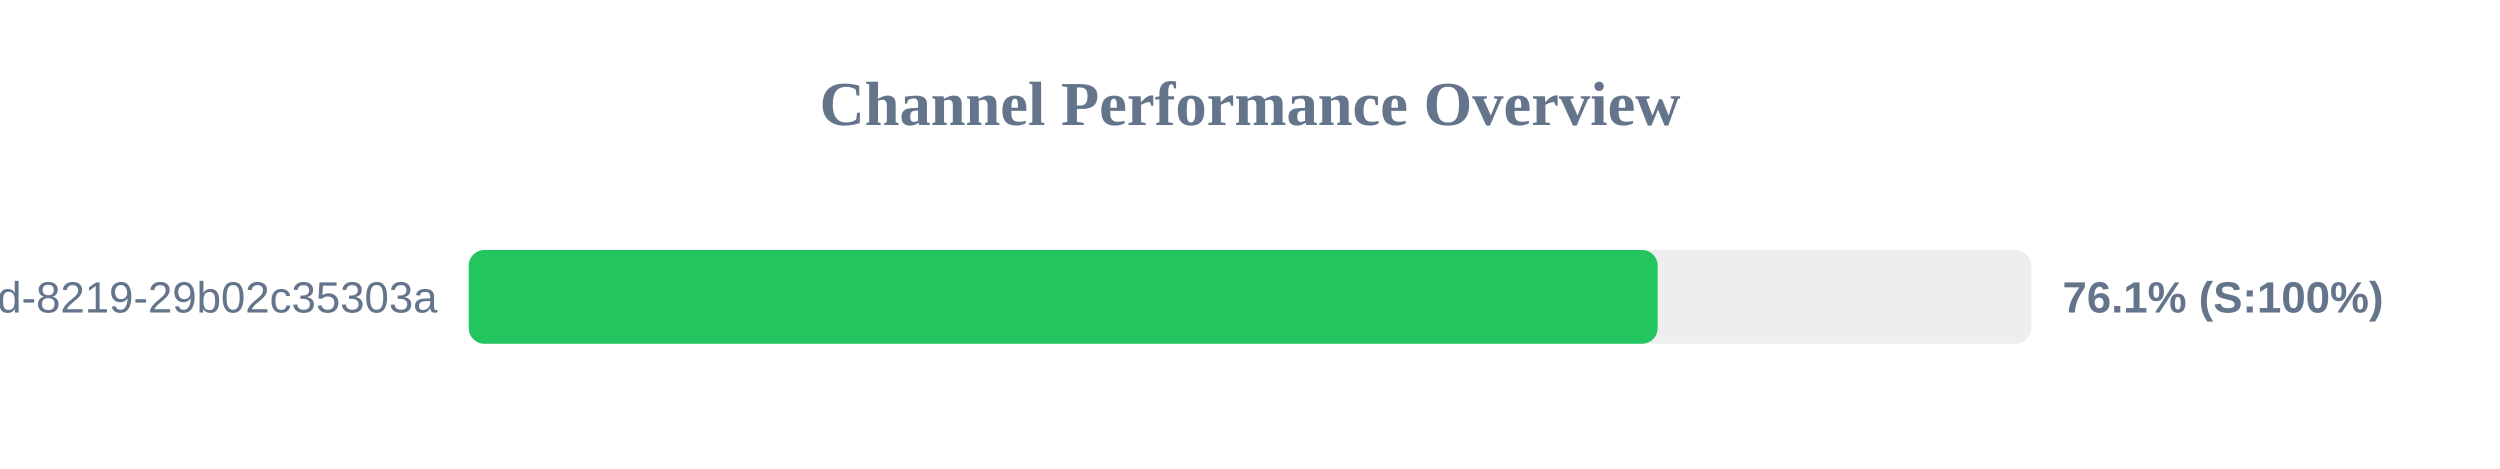
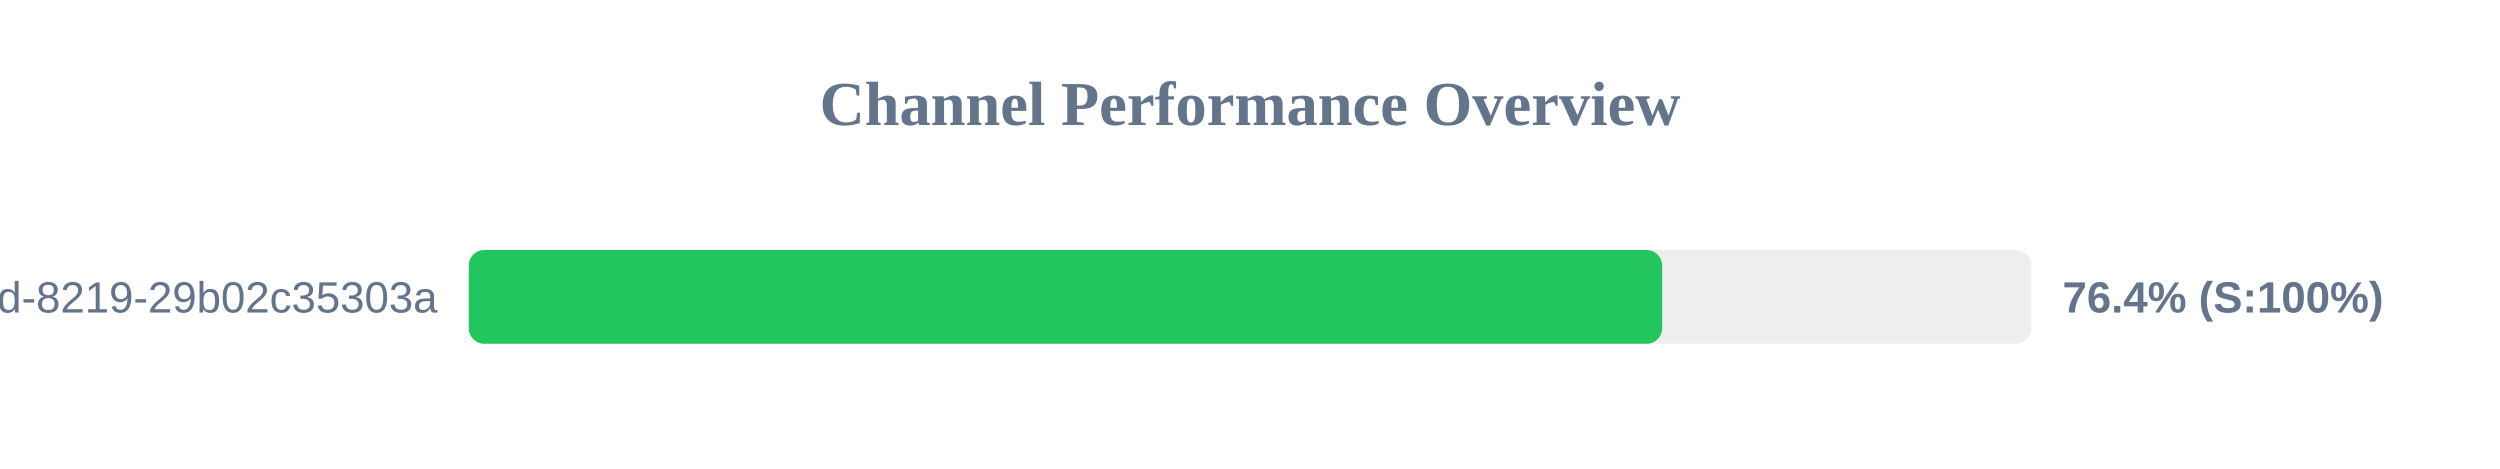
<svg xmlns="http://www.w3.org/2000/svg" width="800" height="150" version="1.1">
  <style>
        .row { font: 14px Arial; fill: #64748b; }
        .score { font: bold 14px Arial; fill: #64748b; }
    </style>
  <text x="400" y="40" text-anchor="middle" font-size="20px" font-weight="bold" fill="#64748b">Channel Performance Overview</text>
  <rect x="150" y="80" width="500" height="30" fill="#eee" rx="5" />
-   <rect x="150" y="80" width="380.45" height="30" fill="#22c55e" rx="5" />
+   <rect x="150" y="80" width="381.9" height="30" fill="#22c55e" rx="5" />
  <text x="140" y="100" text-anchor="end" class="row">?uuid=5eaa121d-4362-444d-8219-29b02c35303a</text>
-   <text x="660" y="100" text-anchor="start" class="score">76.1% (S:100%)</text>
+   <text x="660" y="100" text-anchor="start" class="score">76.4% (S:100%)</text>
</svg>
